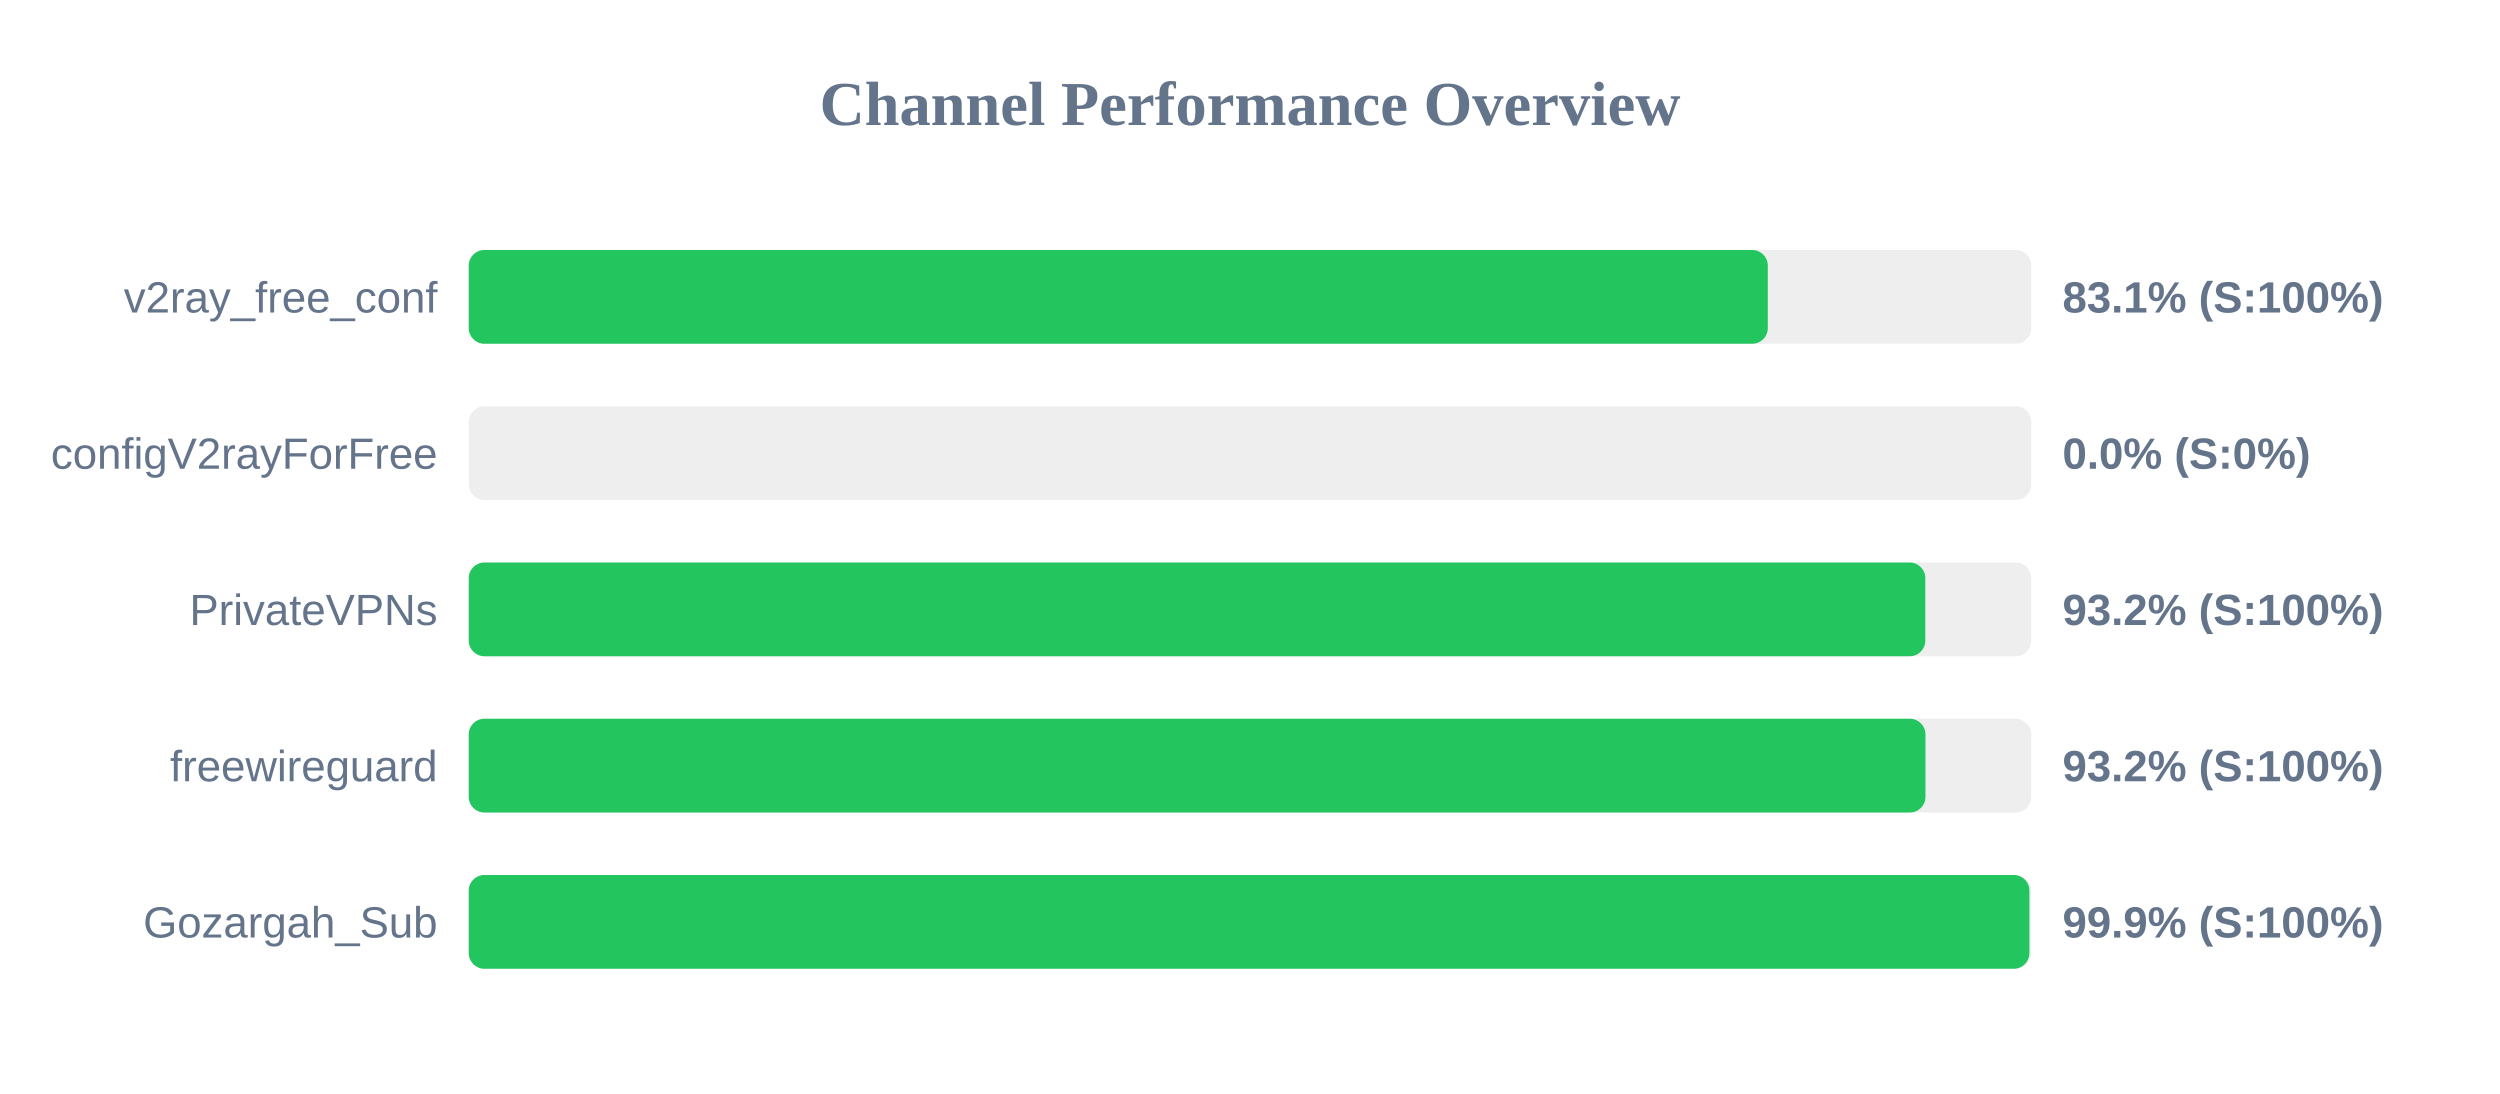
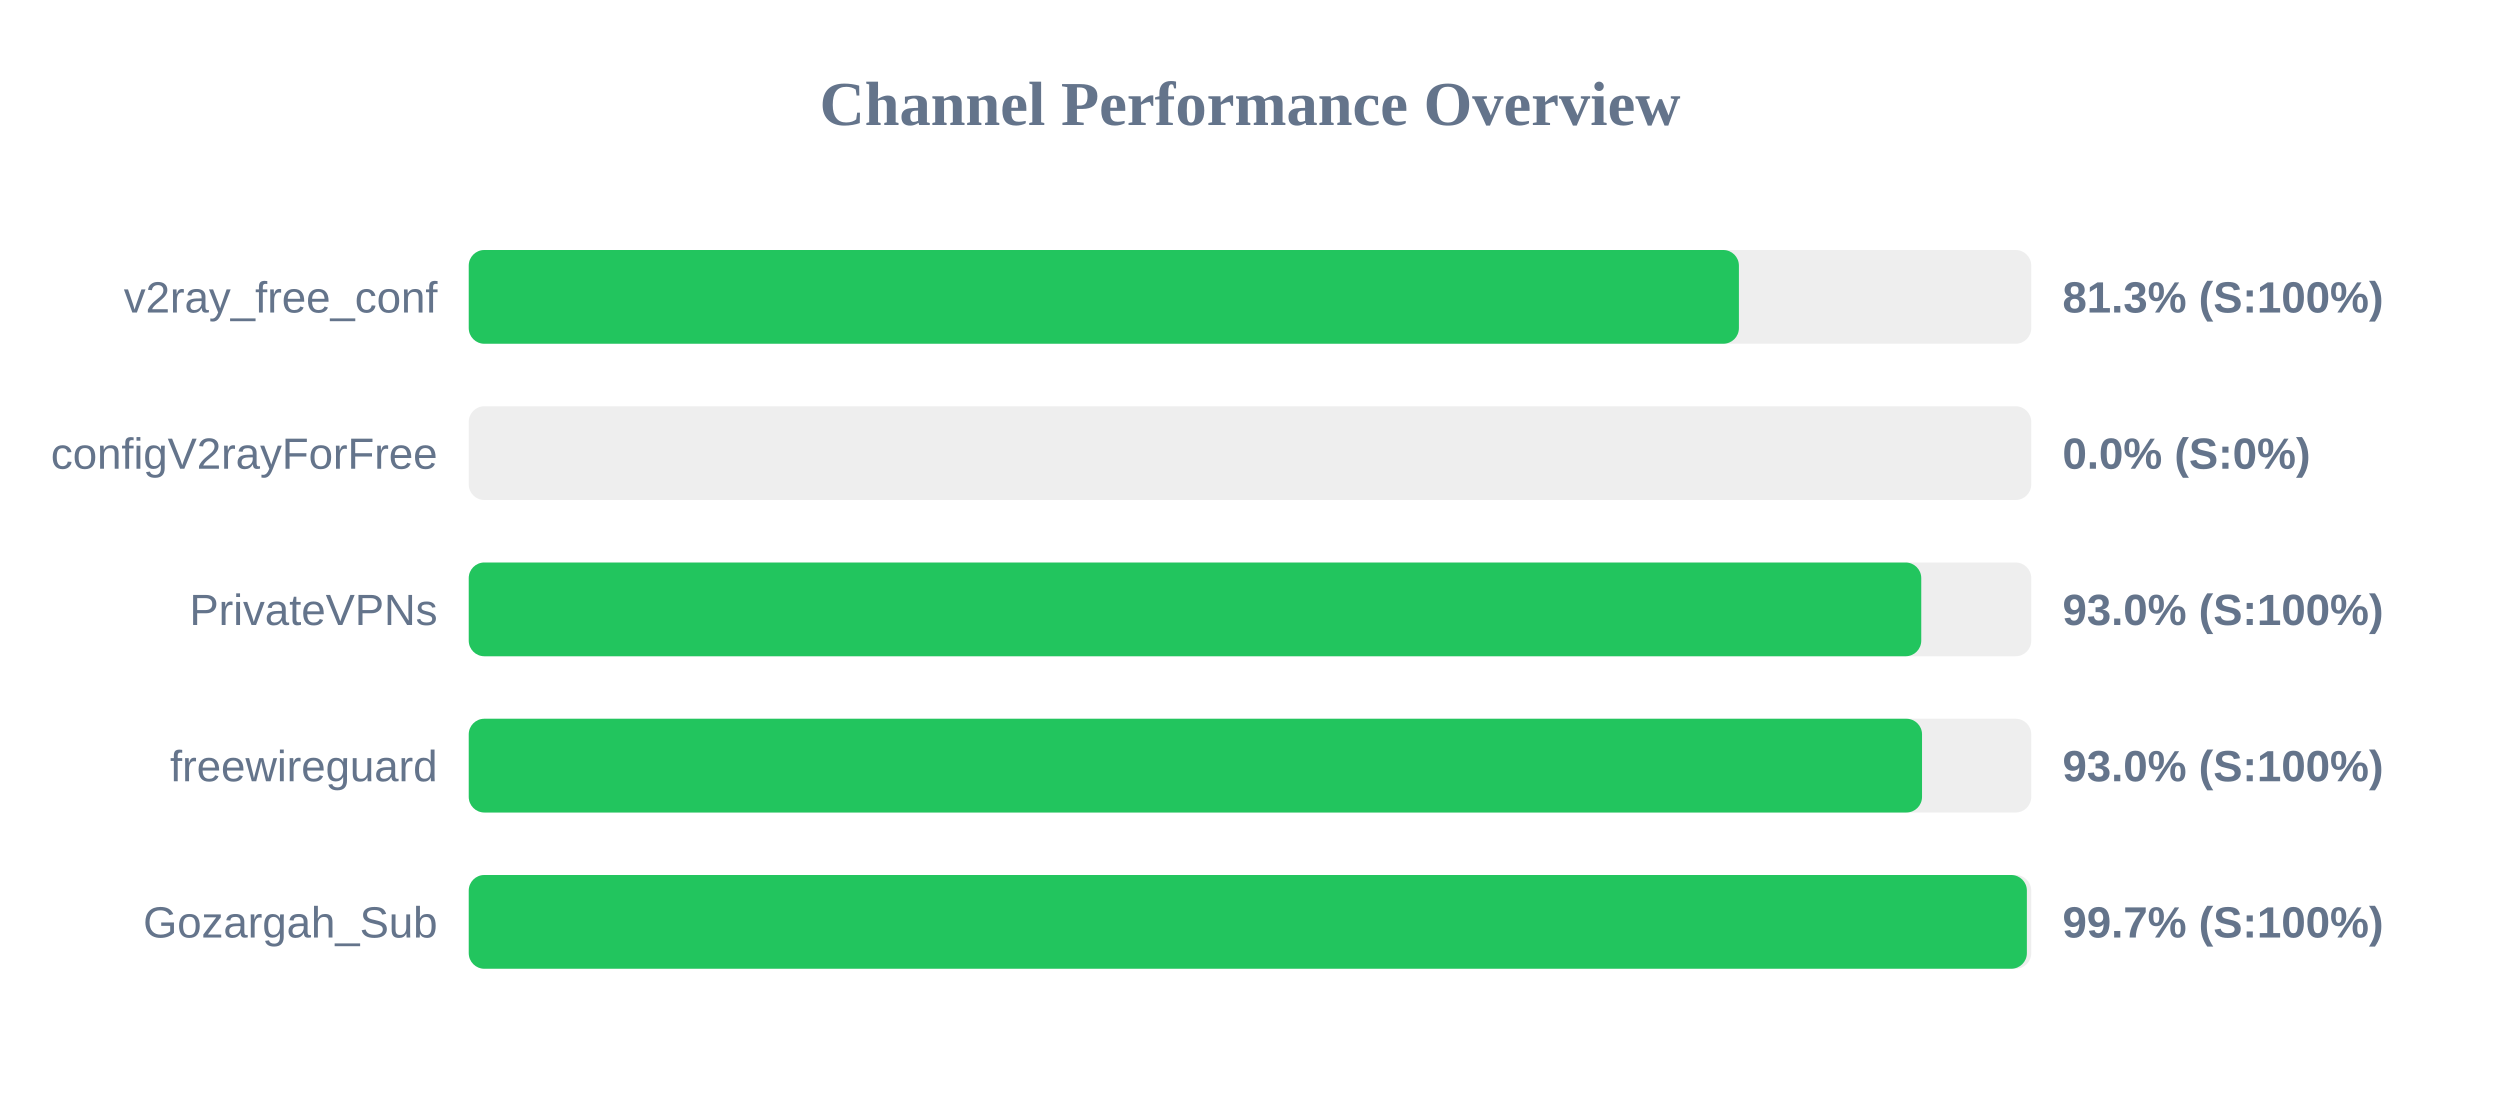
<svg xmlns="http://www.w3.org/2000/svg" width="800" height="350" version="1.1">
  <style>
        .row { font: 14px Arial; fill: #64748b; }
        .score { font: bold 14px Arial; fill: #64748b; }
    </style>
  <text x="400" y="40" text-anchor="middle" font-size="20px" font-weight="bold" fill="#64748b">Channel Performance Overview</text>
  <rect x="150" y="80" width="500" height="30" fill="#eee" rx="5" />
-   <rect x="150" y="80" width="415.7" height="30" fill="#22c55e" rx="5" />
+   <rect x="150" y="80" width="406.45" height="30" fill="#22c55e" rx="5" />
  <text x="140" y="100" text-anchor="end" class="row">v2ray_free_conf</text>
-   <text x="660" y="100" text-anchor="start" class="score">83.1% (S:100%)</text>
+   <text x="660" y="100" text-anchor="start" class="score">81.3% (S:100%)</text>
  <rect x="150" y="130" width="500" height="30" fill="#eee" rx="5" />
  <rect x="150" y="130" width="0.0" height="30" fill="#ef4444" rx="5" />
  <text x="140" y="150" text-anchor="end" class="row">configV2rayForFree</text>
  <text x="660" y="150" text-anchor="start" class="score">0.0% (S:0%)</text>
  <rect x="150" y="180" width="500" height="30" fill="#eee" rx="5" />
-   <rect x="150" y="180" width="466.1" height="30" fill="#22c55e" rx="5" />
+   <rect x="150" y="180" width="464.8" height="30" fill="#22c55e" rx="5" />
  <text x="140" y="200" text-anchor="end" class="row">PrivateVPNs</text>
-   <text x="660" y="200" text-anchor="start" class="score">93.2% (S:100%)</text>
+   <text x="660" y="200" text-anchor="start" class="score">93.0% (S:100%)</text>
  <rect x="150" y="230" width="500" height="30" fill="#eee" rx="5" />
-   <rect x="150" y="230" width="466.15" height="30" fill="#22c55e" rx="5" />
+   <rect x="150" y="230" width="465.05" height="30" fill="#22c55e" rx="5" />
  <text x="140" y="250" text-anchor="end" class="row">freewireguard</text>
-   <text x="660" y="250" text-anchor="start" class="score">93.2% (S:100%)</text>
+   <text x="660" y="250" text-anchor="start" class="score">93.0% (S:100%)</text>
  <rect x="150" y="280" width="500" height="30" fill="#eee" rx="5" />
-   <rect x="150" y="280" width="499.4" height="30" fill="#22c55e" rx="5" />
+   <rect x="150" y="280" width="498.6" height="30" fill="#22c55e" rx="5" />
  <text x="140" y="300" text-anchor="end" class="row">Gozargah_Sub</text>
-   <text x="660" y="300" text-anchor="start" class="score">99.9% (S:100%)</text>
+   <text x="660" y="300" text-anchor="start" class="score">99.7% (S:100%)</text>
</svg>
